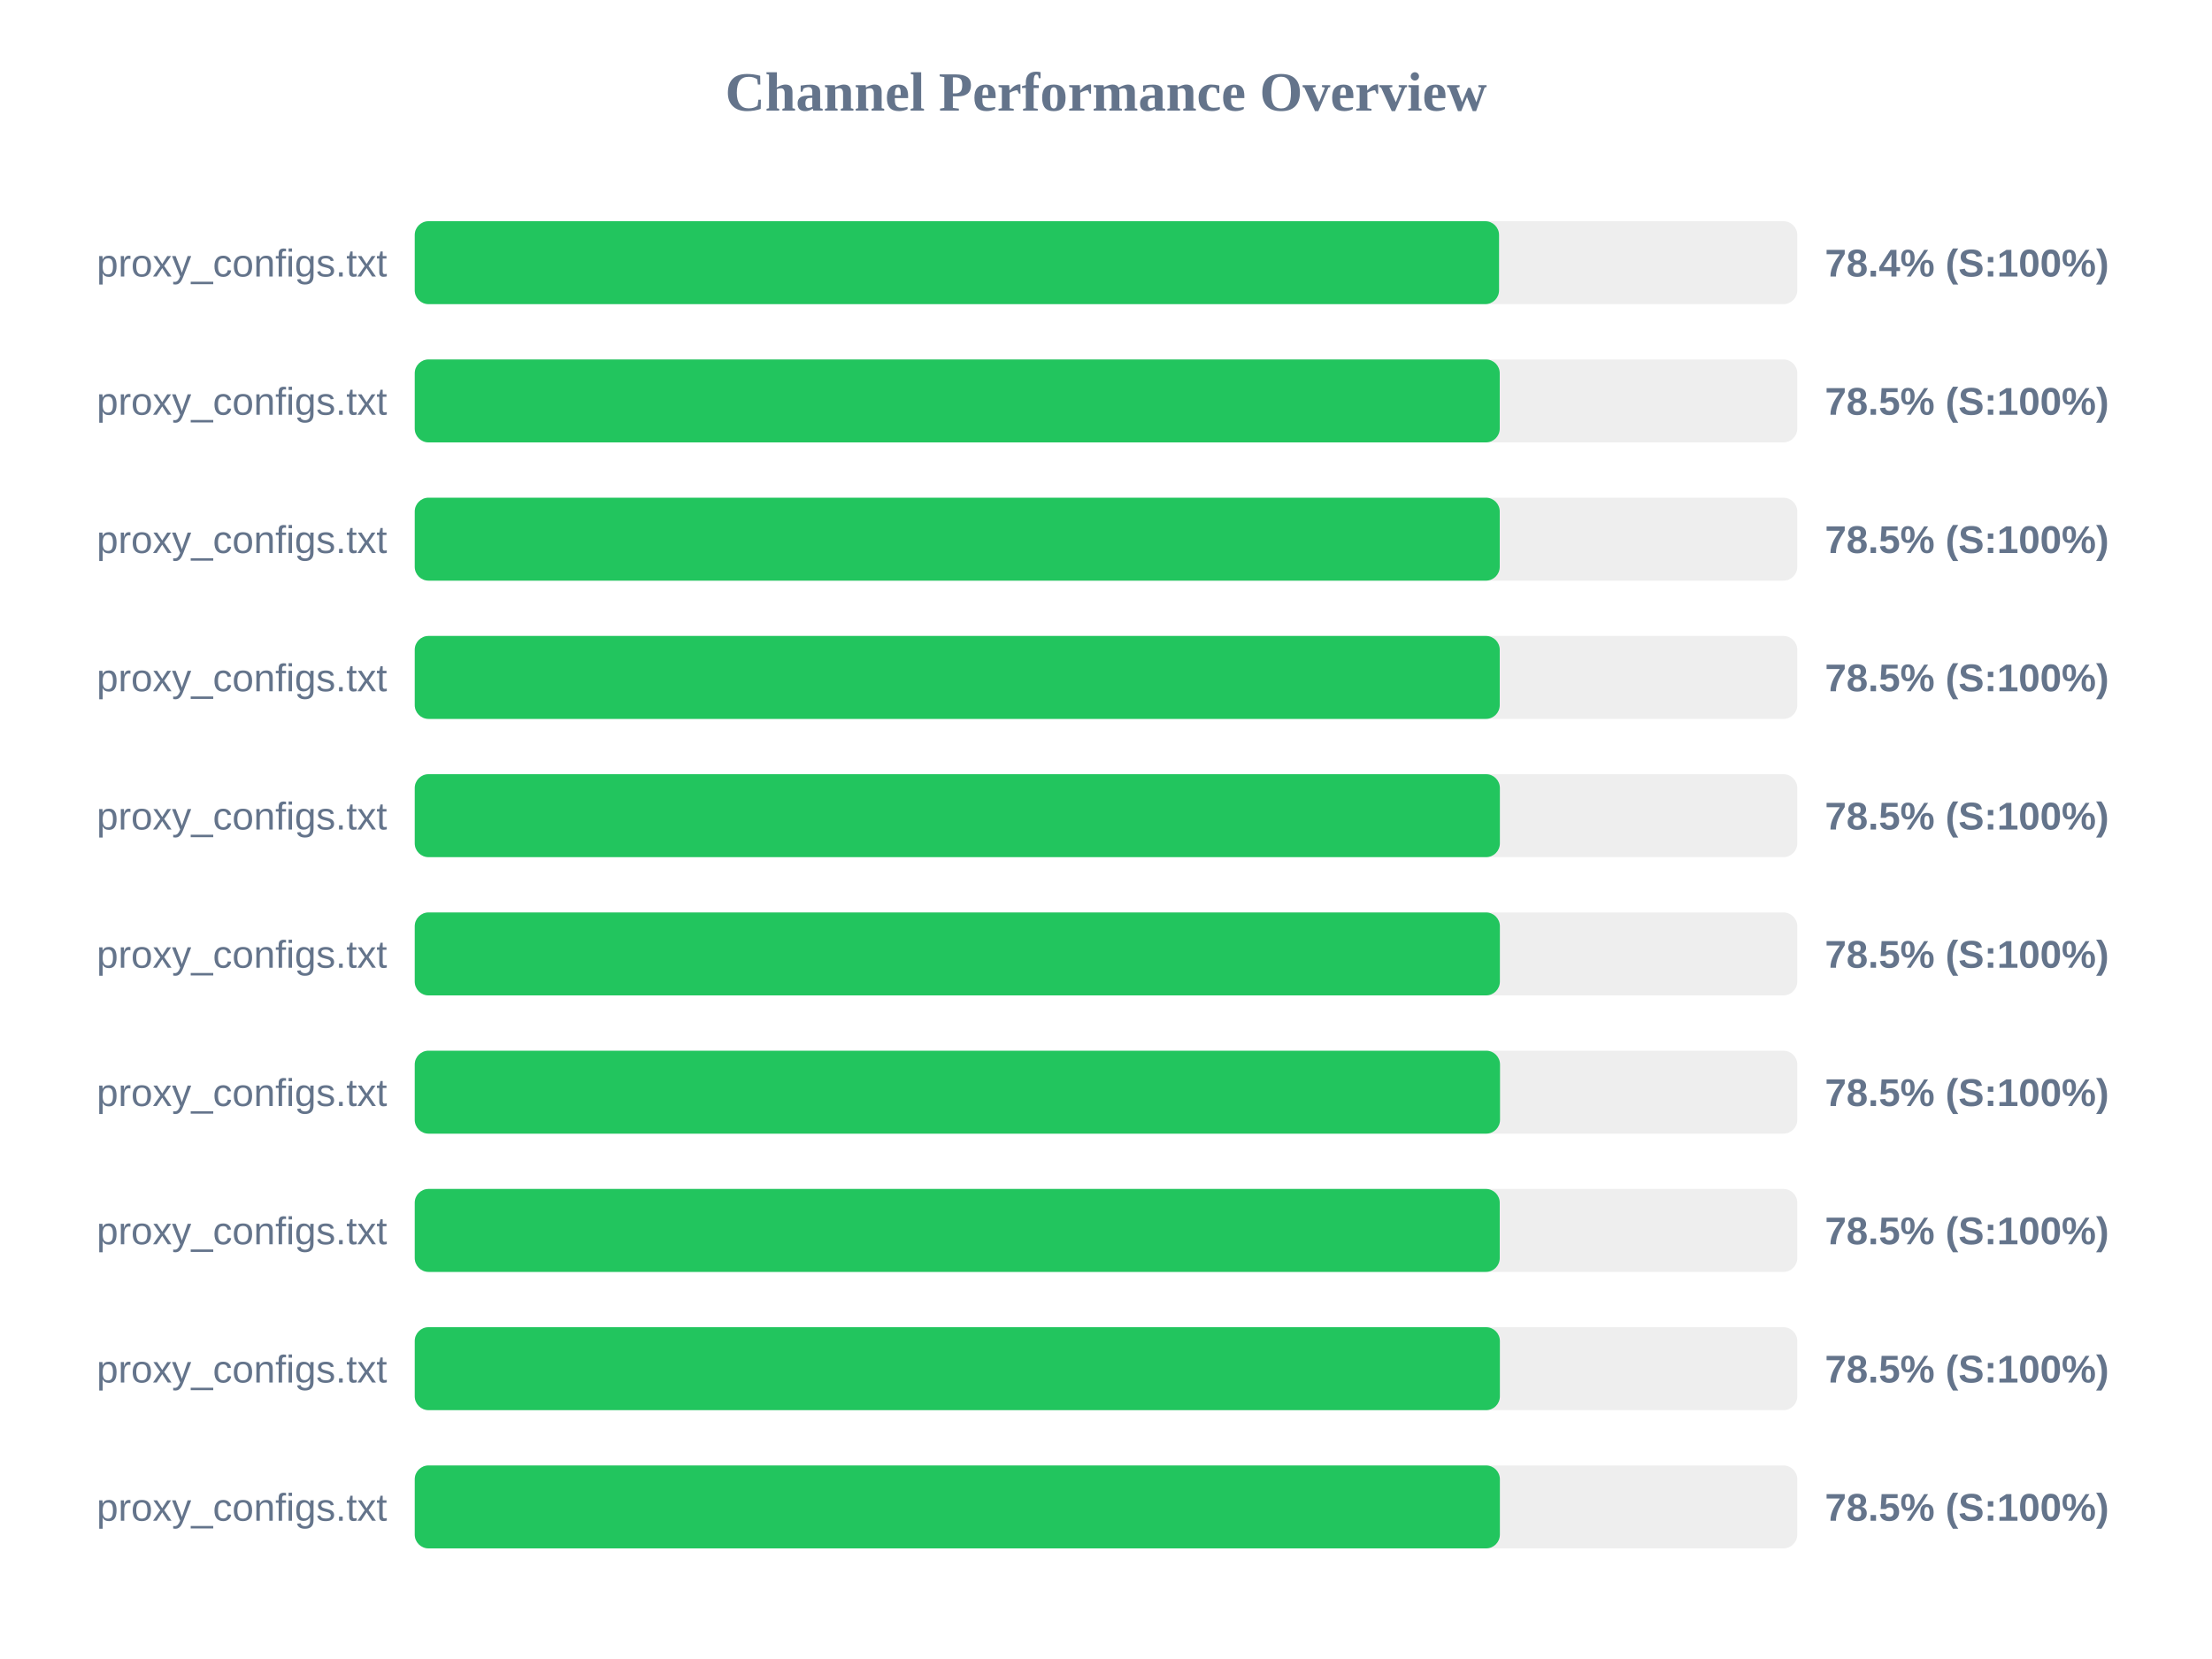
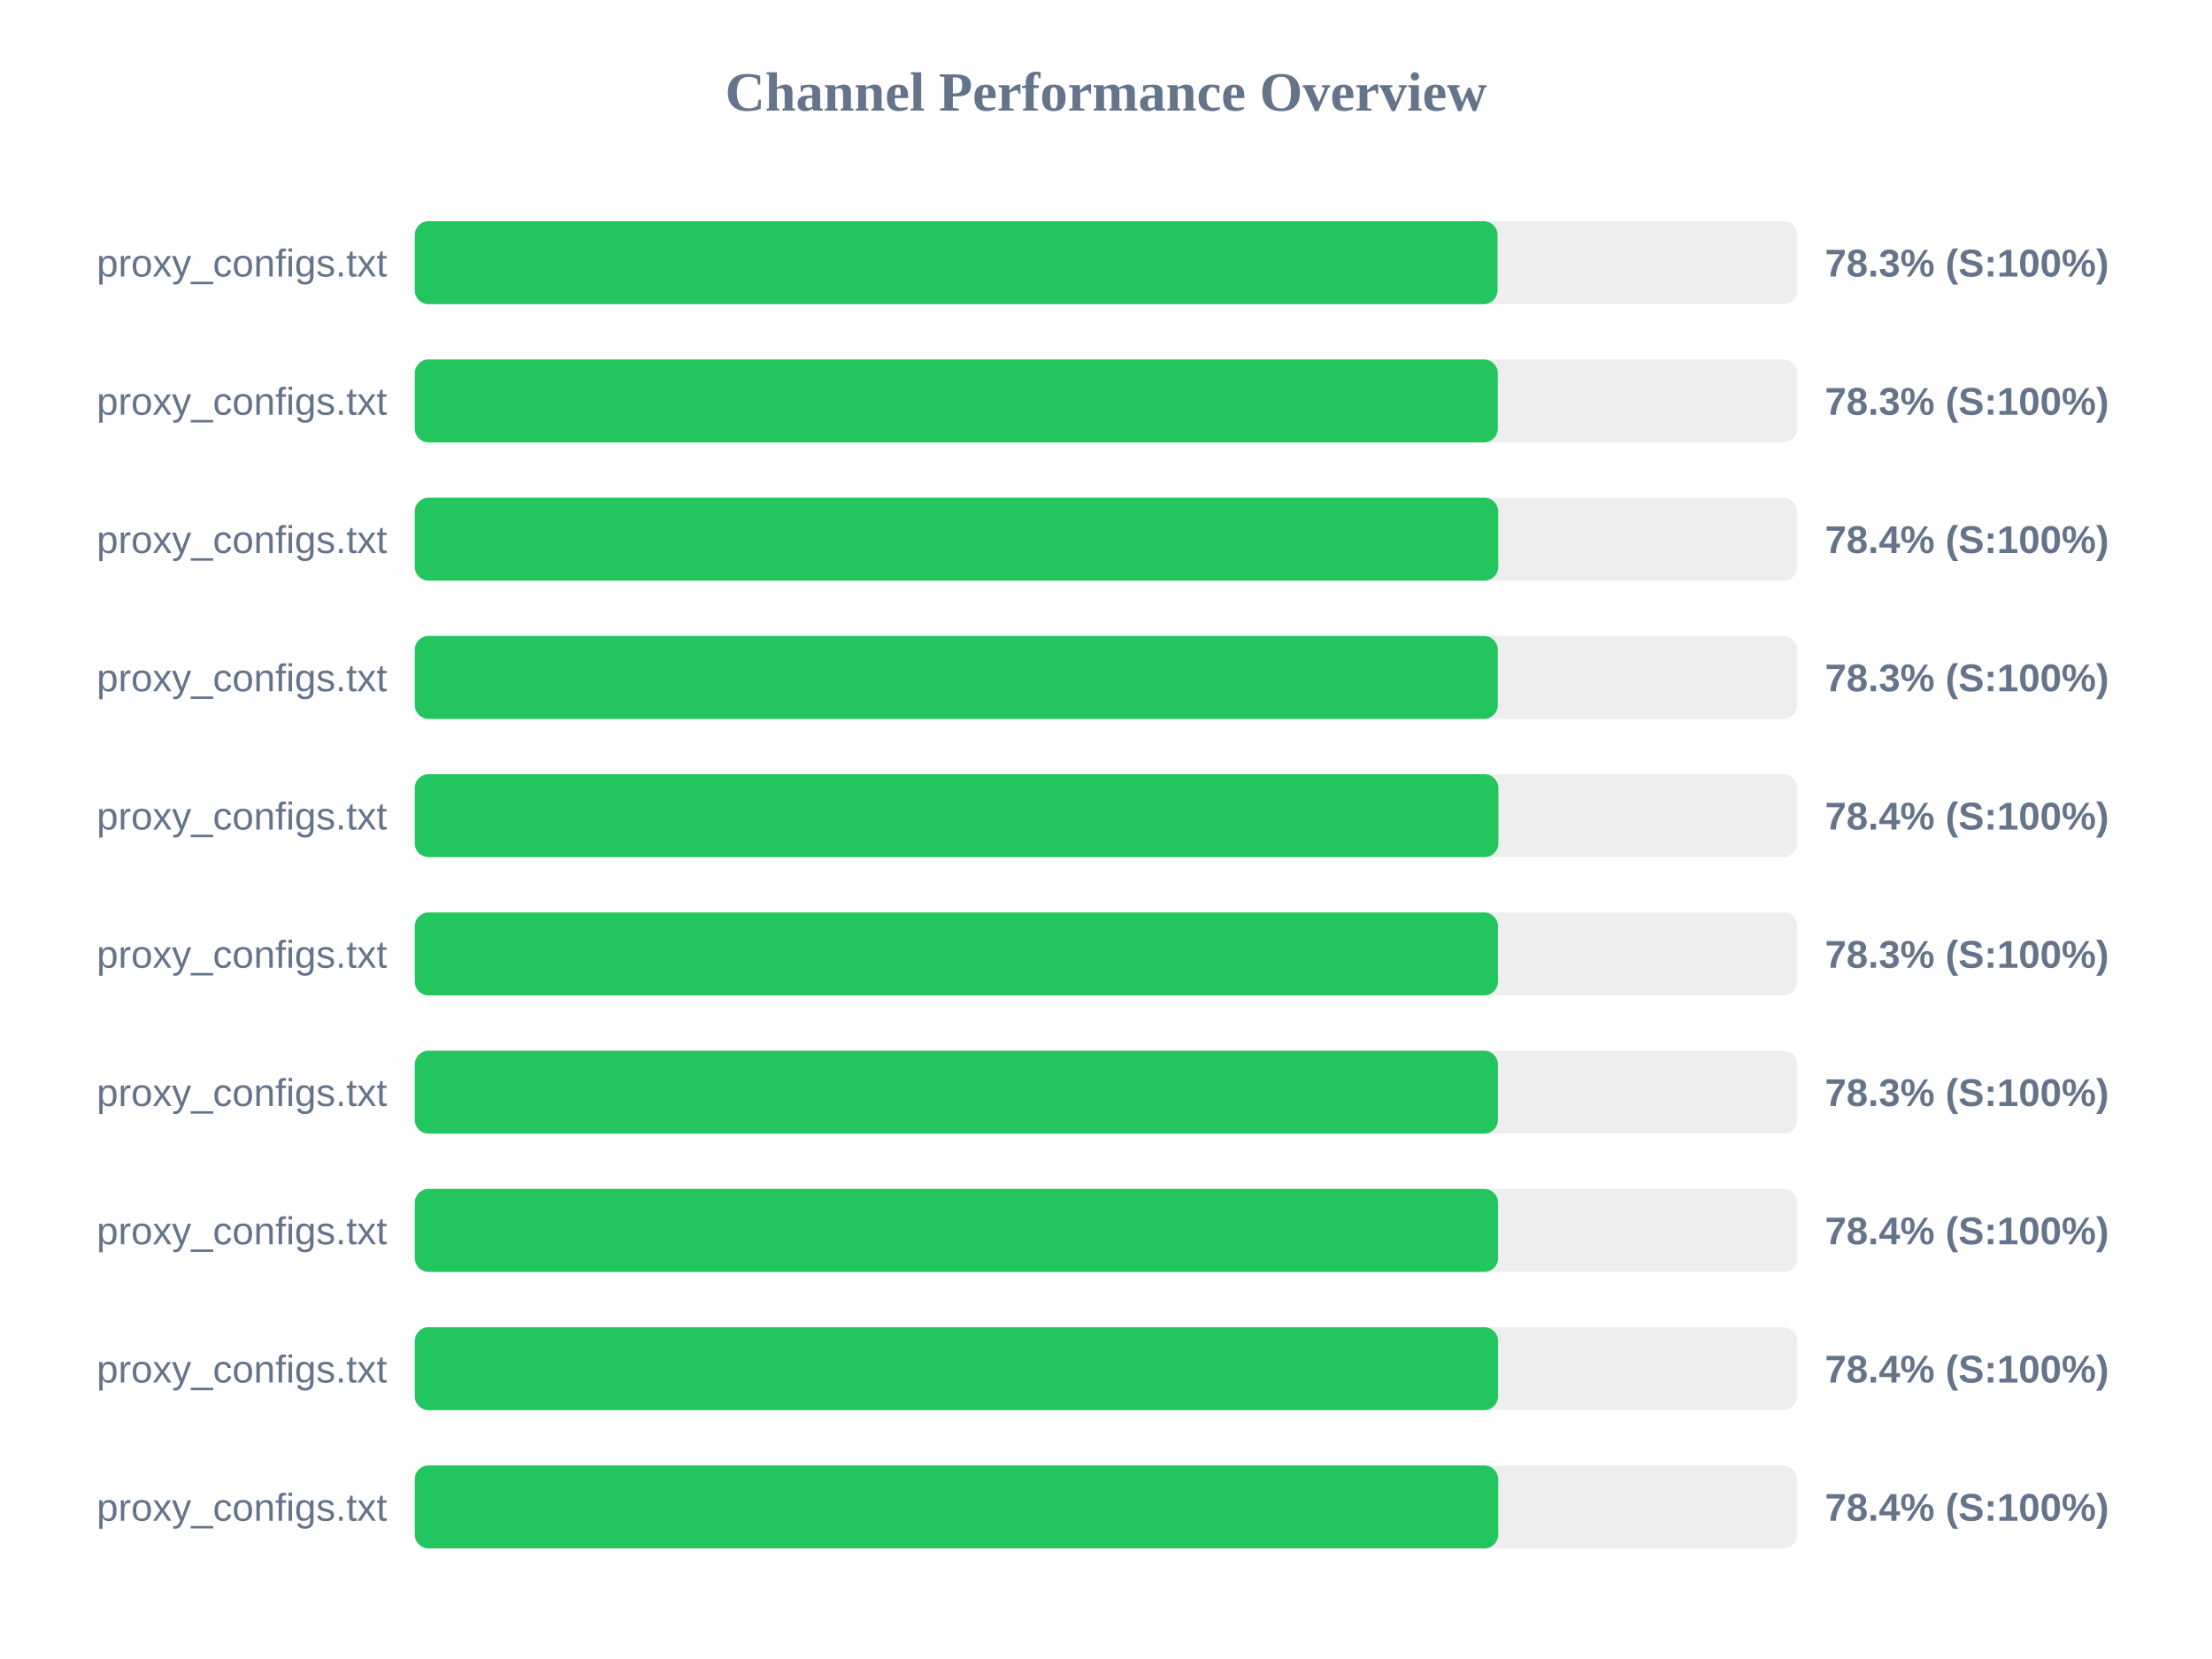
<svg xmlns="http://www.w3.org/2000/svg" width="800" height="600" version="1.1">
  <style>
        .row { font: 14px Arial; fill: #64748b; }
        .score { font: bold 14px Arial; fill: #64748b; }
    </style>
  <text x="400" y="40" text-anchor="middle" font-size="20px" font-weight="bold" fill="#64748b">Channel Performance Overview</text>
  <rect x="150" y="80" width="500" height="30" fill="#eee" rx="5" />
-   <rect x="150" y="80" width="392.15" height="30" fill="#22c55e" rx="5" />
+   <rect x="150" y="80" width="391.6" height="30" fill="#22c55e" rx="5" />
  <text x="140" y="100" text-anchor="end" class="row">proxy_configs.txt</text>
-   <text x="660" y="100" text-anchor="start" class="score">78.4% (S:100%)</text>
+   <text x="660" y="100" text-anchor="start" class="score">78.3% (S:100%)</text>
  <rect x="150" y="130" width="500" height="30" fill="#eee" rx="5" />
-   <rect x="150" y="130" width="392.4" height="30" fill="#22c55e" rx="5" />
+   <rect x="150" y="130" width="391.7" height="30" fill="#22c55e" rx="5" />
  <text x="140" y="150" text-anchor="end" class="row">proxy_configs.txt</text>
-   <text x="660" y="150" text-anchor="start" class="score">78.5% (S:100%)</text>
+   <text x="660" y="150" text-anchor="start" class="score">78.3% (S:100%)</text>
  <rect x="150" y="180" width="500" height="30" fill="#eee" rx="5" />
-   <rect x="150" y="180" width="392.4" height="30" fill="#22c55e" rx="5" />
+   <rect x="150" y="180" width="391.85" height="30" fill="#22c55e" rx="5" />
  <text x="140" y="200" text-anchor="end" class="row">proxy_configs.txt</text>
-   <text x="660" y="200" text-anchor="start" class="score">78.5% (S:100%)</text>
+   <text x="660" y="200" text-anchor="start" class="score">78.4% (S:100%)</text>
  <rect x="150" y="230" width="500" height="30" fill="#eee" rx="5" />
-   <rect x="150" y="230" width="392.4" height="30" fill="#22c55e" rx="5" />
+   <rect x="150" y="230" width="391.7" height="30" fill="#22c55e" rx="5" />
  <text x="140" y="250" text-anchor="end" class="row">proxy_configs.txt</text>
-   <text x="660" y="250" text-anchor="start" class="score">78.5% (S:100%)</text>
+   <text x="660" y="250" text-anchor="start" class="score">78.3% (S:100%)</text>
  <rect x="150" y="280" width="500" height="30" fill="#eee" rx="5" />
-   <rect x="150" y="280" width="392.45" height="30" fill="#22c55e" rx="5" />
+   <rect x="150" y="280" width="391.9" height="30" fill="#22c55e" rx="5" />
  <text x="140" y="300" text-anchor="end" class="row">proxy_configs.txt</text>
-   <text x="660" y="300" text-anchor="start" class="score">78.5% (S:100%)</text>
+   <text x="660" y="300" text-anchor="start" class="score">78.4% (S:100%)</text>
  <rect x="150" y="330" width="500" height="30" fill="#eee" rx="5" />
-   <rect x="150" y="330" width="392.45" height="30" fill="#22c55e" rx="5" />
+   <rect x="150" y="330" width="391.75" height="30" fill="#22c55e" rx="5" />
  <text x="140" y="350" text-anchor="end" class="row">proxy_configs.txt</text>
-   <text x="660" y="350" text-anchor="start" class="score">78.5% (S:100%)</text>
+   <text x="660" y="350" text-anchor="start" class="score">78.3% (S:100%)</text>
  <rect x="150" y="380" width="500" height="30" fill="#eee" rx="5" />
-   <rect x="150" y="380" width="392.5" height="30" fill="#22c55e" rx="5" />
+   <rect x="150" y="380" width="391.75" height="30" fill="#22c55e" rx="5" />
  <text x="140" y="400" text-anchor="end" class="row">proxy_configs.txt</text>
-   <text x="660" y="400" text-anchor="start" class="score">78.5% (S:100%)</text>
+   <text x="660" y="400" text-anchor="start" class="score">78.3% (S:100%)</text>
  <rect x="150" y="430" width="500" height="30" fill="#eee" rx="5" />
-   <rect x="150" y="430" width="392.4" height="30" fill="#22c55e" rx="5" />
+   <rect x="150" y="430" width="391.8" height="30" fill="#22c55e" rx="5" />
  <text x="140" y="450" text-anchor="end" class="row">proxy_configs.txt</text>
-   <text x="660" y="450" text-anchor="start" class="score">78.5% (S:100%)</text>
+   <text x="660" y="450" text-anchor="start" class="score">78.4% (S:100%)</text>
  <rect x="150" y="480" width="500" height="30" fill="#eee" rx="5" />
-   <rect x="150" y="480" width="392.45" height="30" fill="#22c55e" rx="5" />
+   <rect x="150" y="480" width="391.8" height="30" fill="#22c55e" rx="5" />
  <text x="140" y="500" text-anchor="end" class="row">proxy_configs.txt</text>
-   <text x="660" y="500" text-anchor="start" class="score">78.5% (S:100%)</text>
+   <text x="660" y="500" text-anchor="start" class="score">78.4% (S:100%)</text>
  <rect x="150" y="530" width="500" height="30" fill="#eee" rx="5" />
-   <rect x="150" y="530" width="392.45" height="30" fill="#22c55e" rx="5" />
+   <rect x="150" y="530" width="391.85" height="30" fill="#22c55e" rx="5" />
  <text x="140" y="550" text-anchor="end" class="row">proxy_configs.txt</text>
-   <text x="660" y="550" text-anchor="start" class="score">78.5% (S:100%)</text>
+   <text x="660" y="550" text-anchor="start" class="score">78.4% (S:100%)</text>
</svg>
